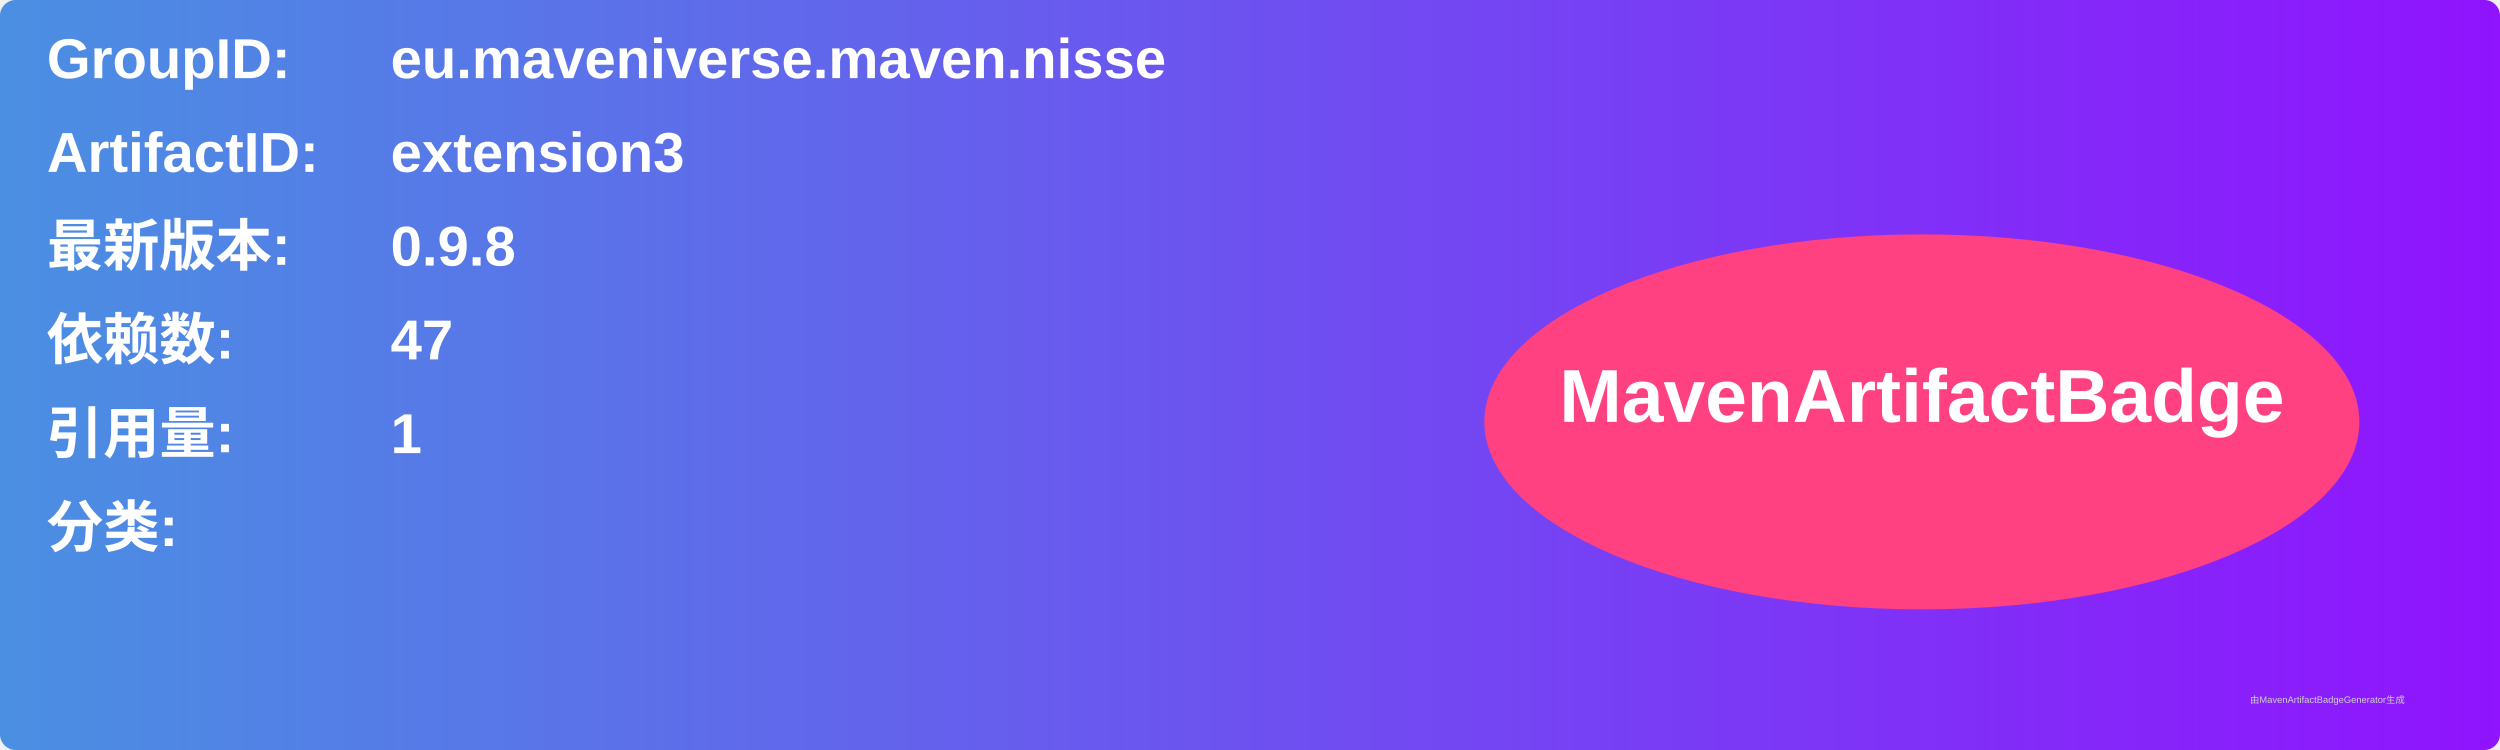
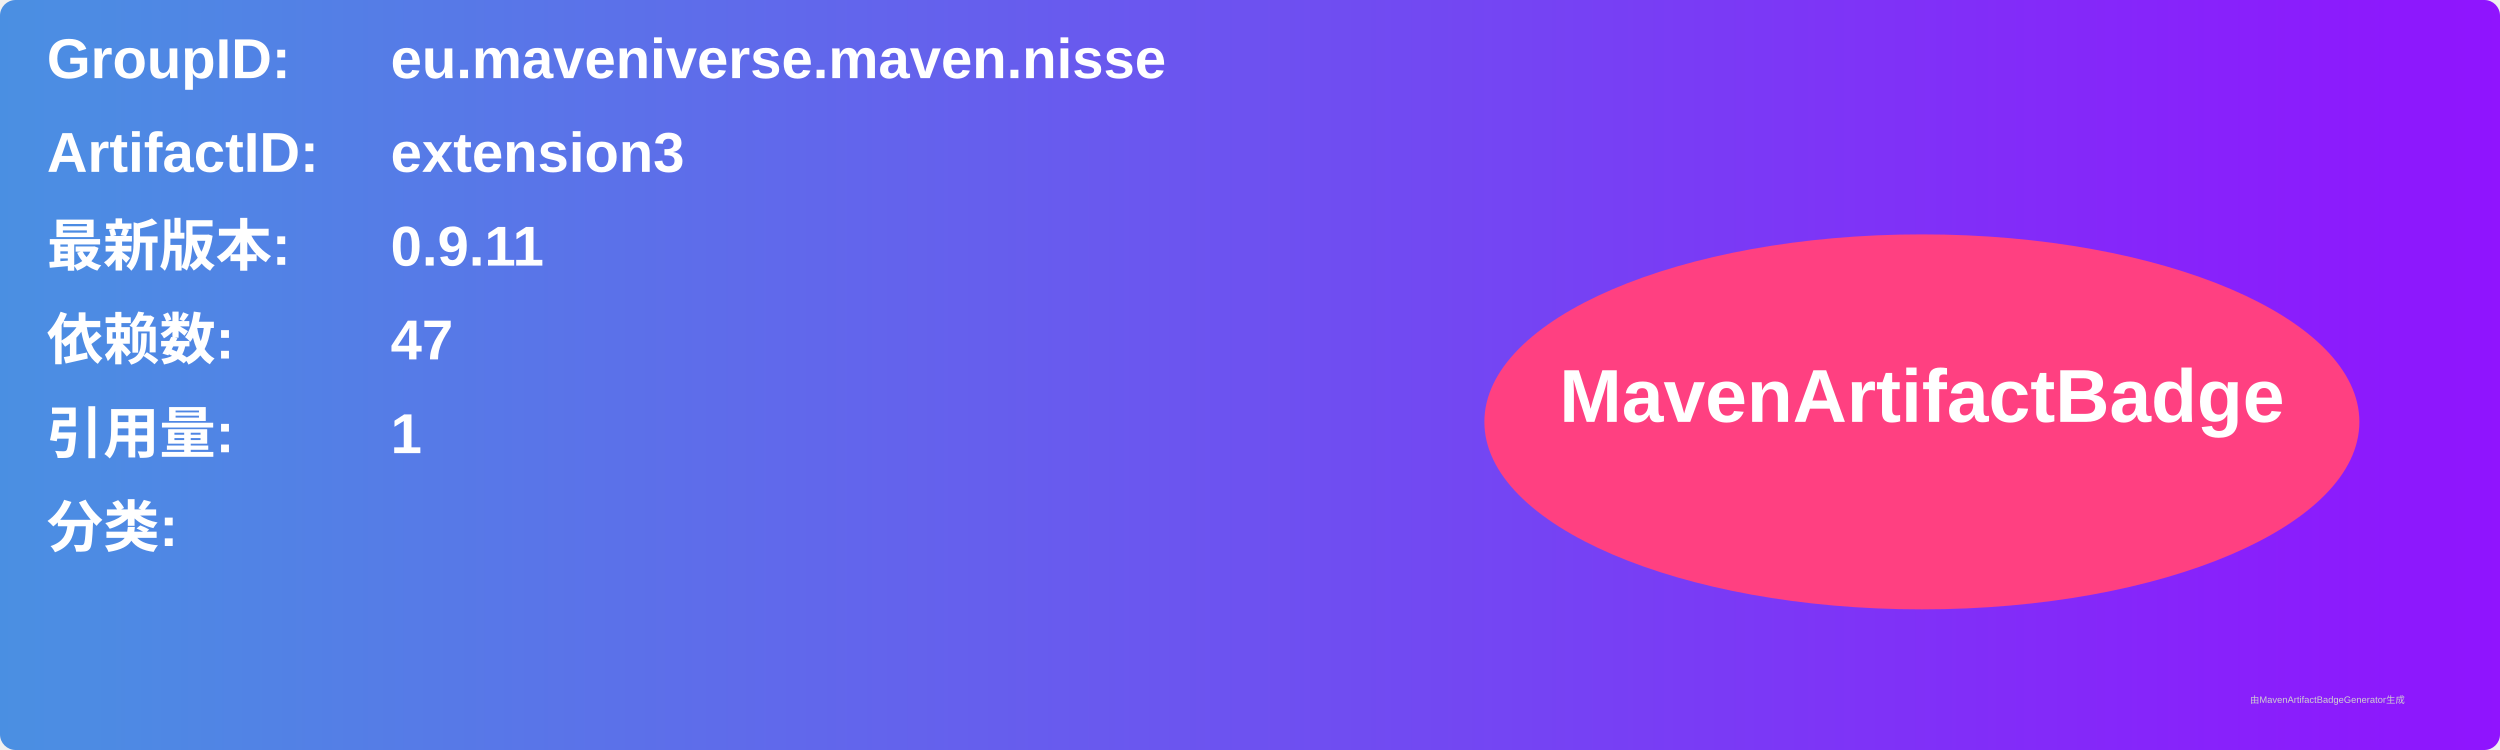
<svg xmlns="http://www.w3.org/2000/svg" width="800" height="240" viewBox="0 0 800 240">
  <linearGradient id="grad" x1="0%" y1="0%" x2="100%" y2="0%">
    <stop offset="0%" stop-color="#4a90e2" />
    <stop offset="100%" stop-color="#9013fe" />
  </linearGradient>
  <rect width="100%" height="100%" rx="5" ry="5" fill="url(#grad)" />
  <g transform="translate(15, 15)">
    <text x="0" y="10" font-family="Arial" font-size="18" fill="white" font-weight="bold" width="260">GroupID:</text>
    <text x="110" y="10" font-family="Arial" font-size="18" fill="white" font-weight="bold" width="460">eu.maveniverse.maven.nisse</text>
    <text x="0" y="40" font-family="Arial" font-size="18" fill="white" font-weight="bold" width="260">ArtifactID:</text>
    <text x="110" y="40" font-family="Arial" font-size="18" fill="white" font-weight="bold" width="460">extension3</text>
    <text x="0" y="70" font-family="Arial" font-size="18" fill="white" font-weight="bold">最新版本:</text>
    <text x="110" y="70" font-family="Arial" font-size="18" fill="white" font-weight="bold">
-       <tspan font-weight="bold">0.9.8</tspan>
+       <tspan font-weight="bold">0.9.11</tspan>
    </text>
    <text x="0" y="100" font-family="Arial" font-size="18" fill="white" font-weight="bold">依赖数: </text>
    <text x="110" y="100" font-family="Arial" font-size="18" fill="white">
      <tspan font-weight="bold">47</tspan>
    </text>
    <text x="0" y="130" font-family="Arial" font-size="18" fill="white" font-weight="bold">引用量: </text>
    <text x="110" y="130" font-family="Arial" font-size="18" fill="white">
      <tspan font-weight="bold">1</tspan>
    </text>
    <text x="0" y="160" font-family="Arial" font-size="18" fill="white" font-weight="bold">分类:</text>
    <text x="10" y="190" font-family="Arial" font-size="10" fill="white">
      <tspan font-weight="bold" />
    </text>
    <ellipse cx="600" cy="120" rx="140" ry="60" fill="#ff4081" />
    <text x="600" y="120" text-anchor="middle" font-family="Arial" font-size="24" fill="white" font-weight="bold">MavenArtifactBadge</text>
  </g>
  <text x="720" y="225" font-family="Arial" font-size="3" fill="#d0d0d0">由MavenArtifactBadgeGenerator生成</text>
</svg>
